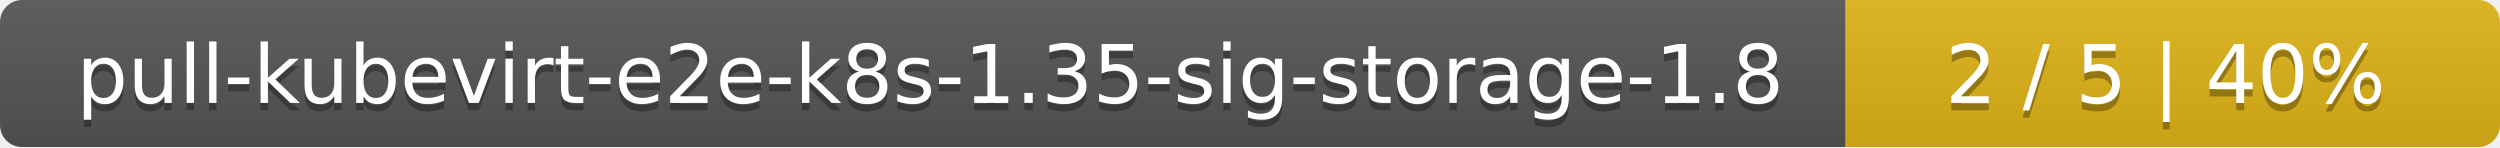
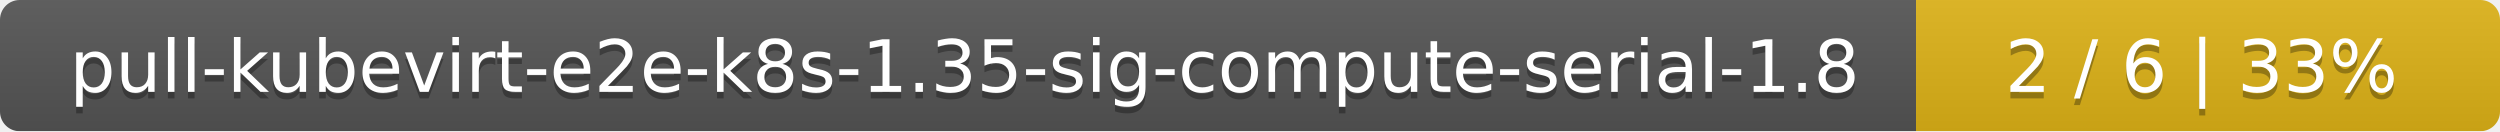
- <svg xmlns="http://www.w3.org/2000/svg" width="340" height="20">
+ <svg xmlns="http://www.w3.org/2000/svg" width="381" height="20">
  <linearGradient id="smooth" x2="0" y2="100%">
    <stop offset="0" stop-color="#bbb" stop-opacity=".1" />
    <stop offset="1" stop-opacity=".1" />
  </linearGradient>
  <mask id="round">
-     <rect width="340" height="20" rx="3" fill="#fff" />
+     <rect width="381" height="20" rx="3" fill="#fff" />
  </mask>
  <g mask="url(#round)">
-     <rect width="251" height="20" fill="#555" />
-     <rect x="251" width="89" height="20" fill="#dfb317" />
-     <rect width="340" height="20" fill="url(#smooth)" />
+     <rect width="292" height="20" fill="#555" />
+     <rect x="292" width="89" height="20" fill="#dfb317" />
+     <rect width="381" height="20" fill="url(#smooth)" />
  </g>
  <g fill="#fff" text-anchor="middle" font-family="DejaVu Sans,Verdana,Geneva,sans-serif" font-size="11">
-     <text x="126.5" y="15" fill="#010101" fill-opacity=".3">pull-kubevirt-e2e-k8s-1.35-sig-storage-1.8</text>
-     <text x="126.5" y="14">pull-kubevirt-e2e-k8s-1.35-sig-storage-1.8</text>
-     <text x="294.5" y="15" fill="#010101" fill-opacity=".3">2 / 5    |    40%</text>
-     <text x="294.5" y="14">2 / 5    |    40%</text>
+     <text x="147" y="15" fill="#010101" fill-opacity=".3">pull-kubevirt-e2e-k8s-1.35-sig-compute-serial-1.8</text>
+     <text x="147" y="14">pull-kubevirt-e2e-k8s-1.35-sig-compute-serial-1.8</text>
+     <text x="335.5" y="15" fill="#010101" fill-opacity=".3">2 / 6    |    33%</text>
+     <text x="335.5" y="14">2 / 6    |    33%</text>
  </g>
</svg>
